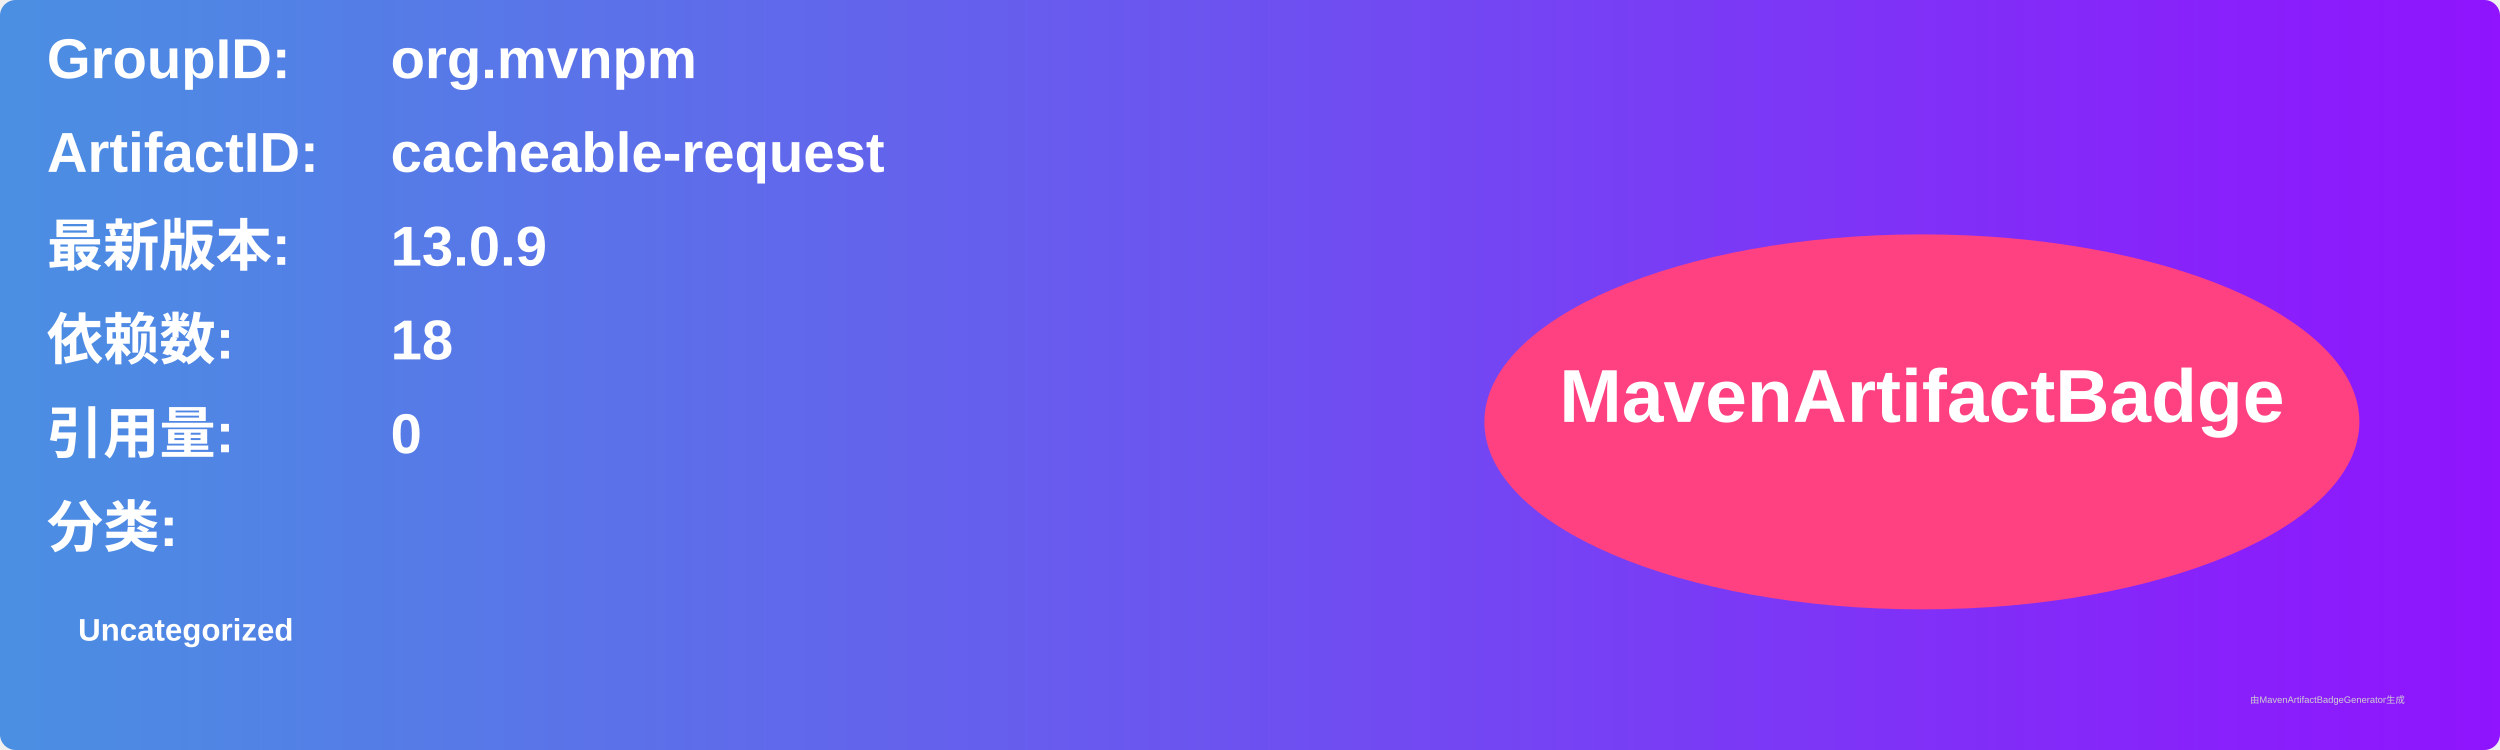
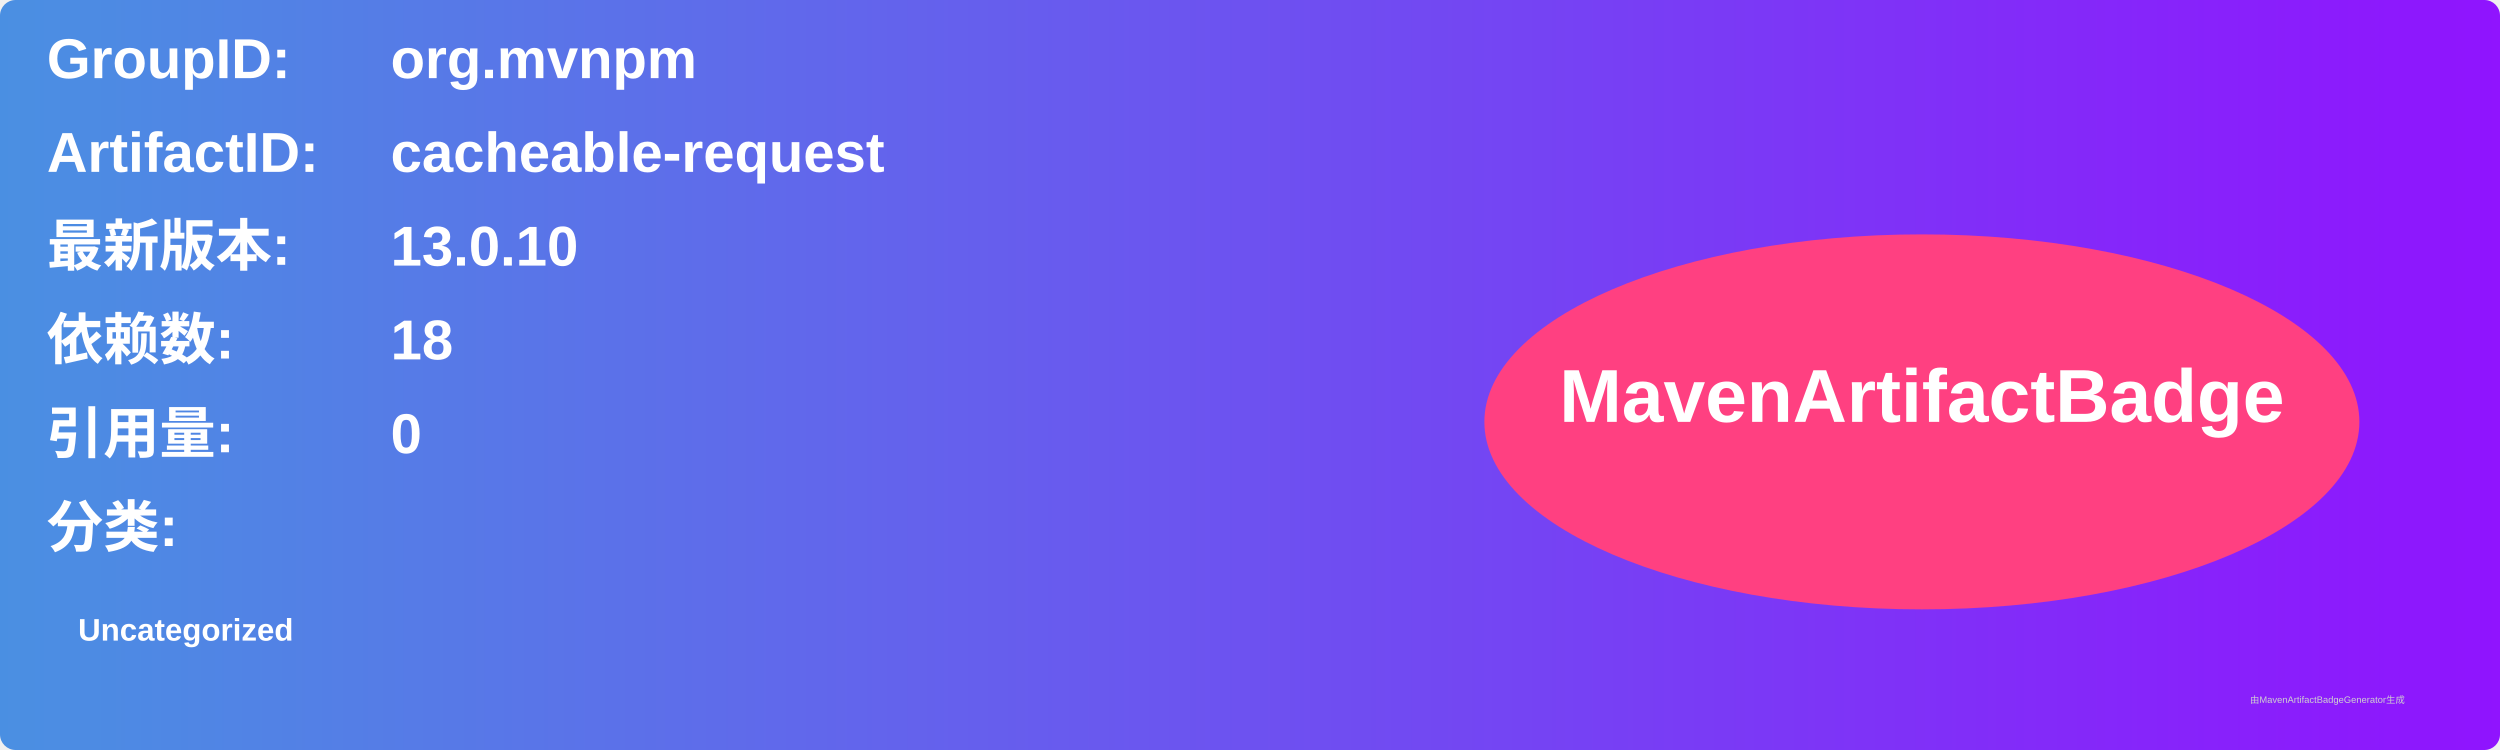
<svg xmlns="http://www.w3.org/2000/svg" width="800" height="240" viewBox="0 0 800 240">
  <linearGradient id="grad" x1="0%" y1="0%" x2="100%" y2="0%">
    <stop offset="0%" stop-color="#4a90e2" />
    <stop offset="100%" stop-color="#9013fe" />
  </linearGradient>
  <rect width="100%" height="100%" rx="5" ry="5" fill="url(#grad)" />
  <g transform="translate(15, 15)">
    <text x="0" y="10" font-family="Arial" font-size="18" fill="white" font-weight="bold" width="260">GroupID:</text>
    <text x="110" y="10" font-family="Arial" font-size="18" fill="white" font-weight="bold" width="460">org.mvnpm</text>
    <text x="0" y="40" font-family="Arial" font-size="18" fill="white" font-weight="bold" width="260">ArtifactID:</text>
    <text x="110" y="40" font-family="Arial" font-size="18" fill="white" font-weight="bold" width="460">cacheable-request</text>
    <text x="0" y="70" font-family="Arial" font-size="18" fill="white" font-weight="bold">最新版本:</text>
    <text x="110" y="70" font-family="Arial" font-size="18" fill="white" font-weight="bold">
-       <tspan font-weight="bold">13.0.9</tspan>
+       <tspan font-weight="bold">13.0.10</tspan>
    </text>
    <text x="0" y="100" font-family="Arial" font-size="18" fill="white" font-weight="bold">依赖数: </text>
    <text x="110" y="100" font-family="Arial" font-size="18" fill="white">
      <tspan font-weight="bold">18</tspan>
    </text>
    <text x="0" y="130" font-family="Arial" font-size="18" fill="white" font-weight="bold">引用量: </text>
    <text x="110" y="130" font-family="Arial" font-size="18" fill="white">
      <tspan font-weight="bold">0</tspan>
    </text>
    <text x="0" y="160" font-family="Arial" font-size="18" fill="white" font-weight="bold">分类:</text>
    <text x="10" y="190" font-family="Arial" font-size="10" fill="white">
      <tspan font-weight="bold">Uncategorized</tspan>
    </text>
    <ellipse cx="600" cy="120" rx="140" ry="60" fill="#ff4081" />
    <text x="600" y="120" text-anchor="middle" font-family="Arial" font-size="24" fill="white" font-weight="bold">MavenArtifactBadge</text>
  </g>
  <text x="720" y="225" font-family="Arial" font-size="3" fill="#d0d0d0">由MavenArtifactBadgeGenerator生成</text>
</svg>
